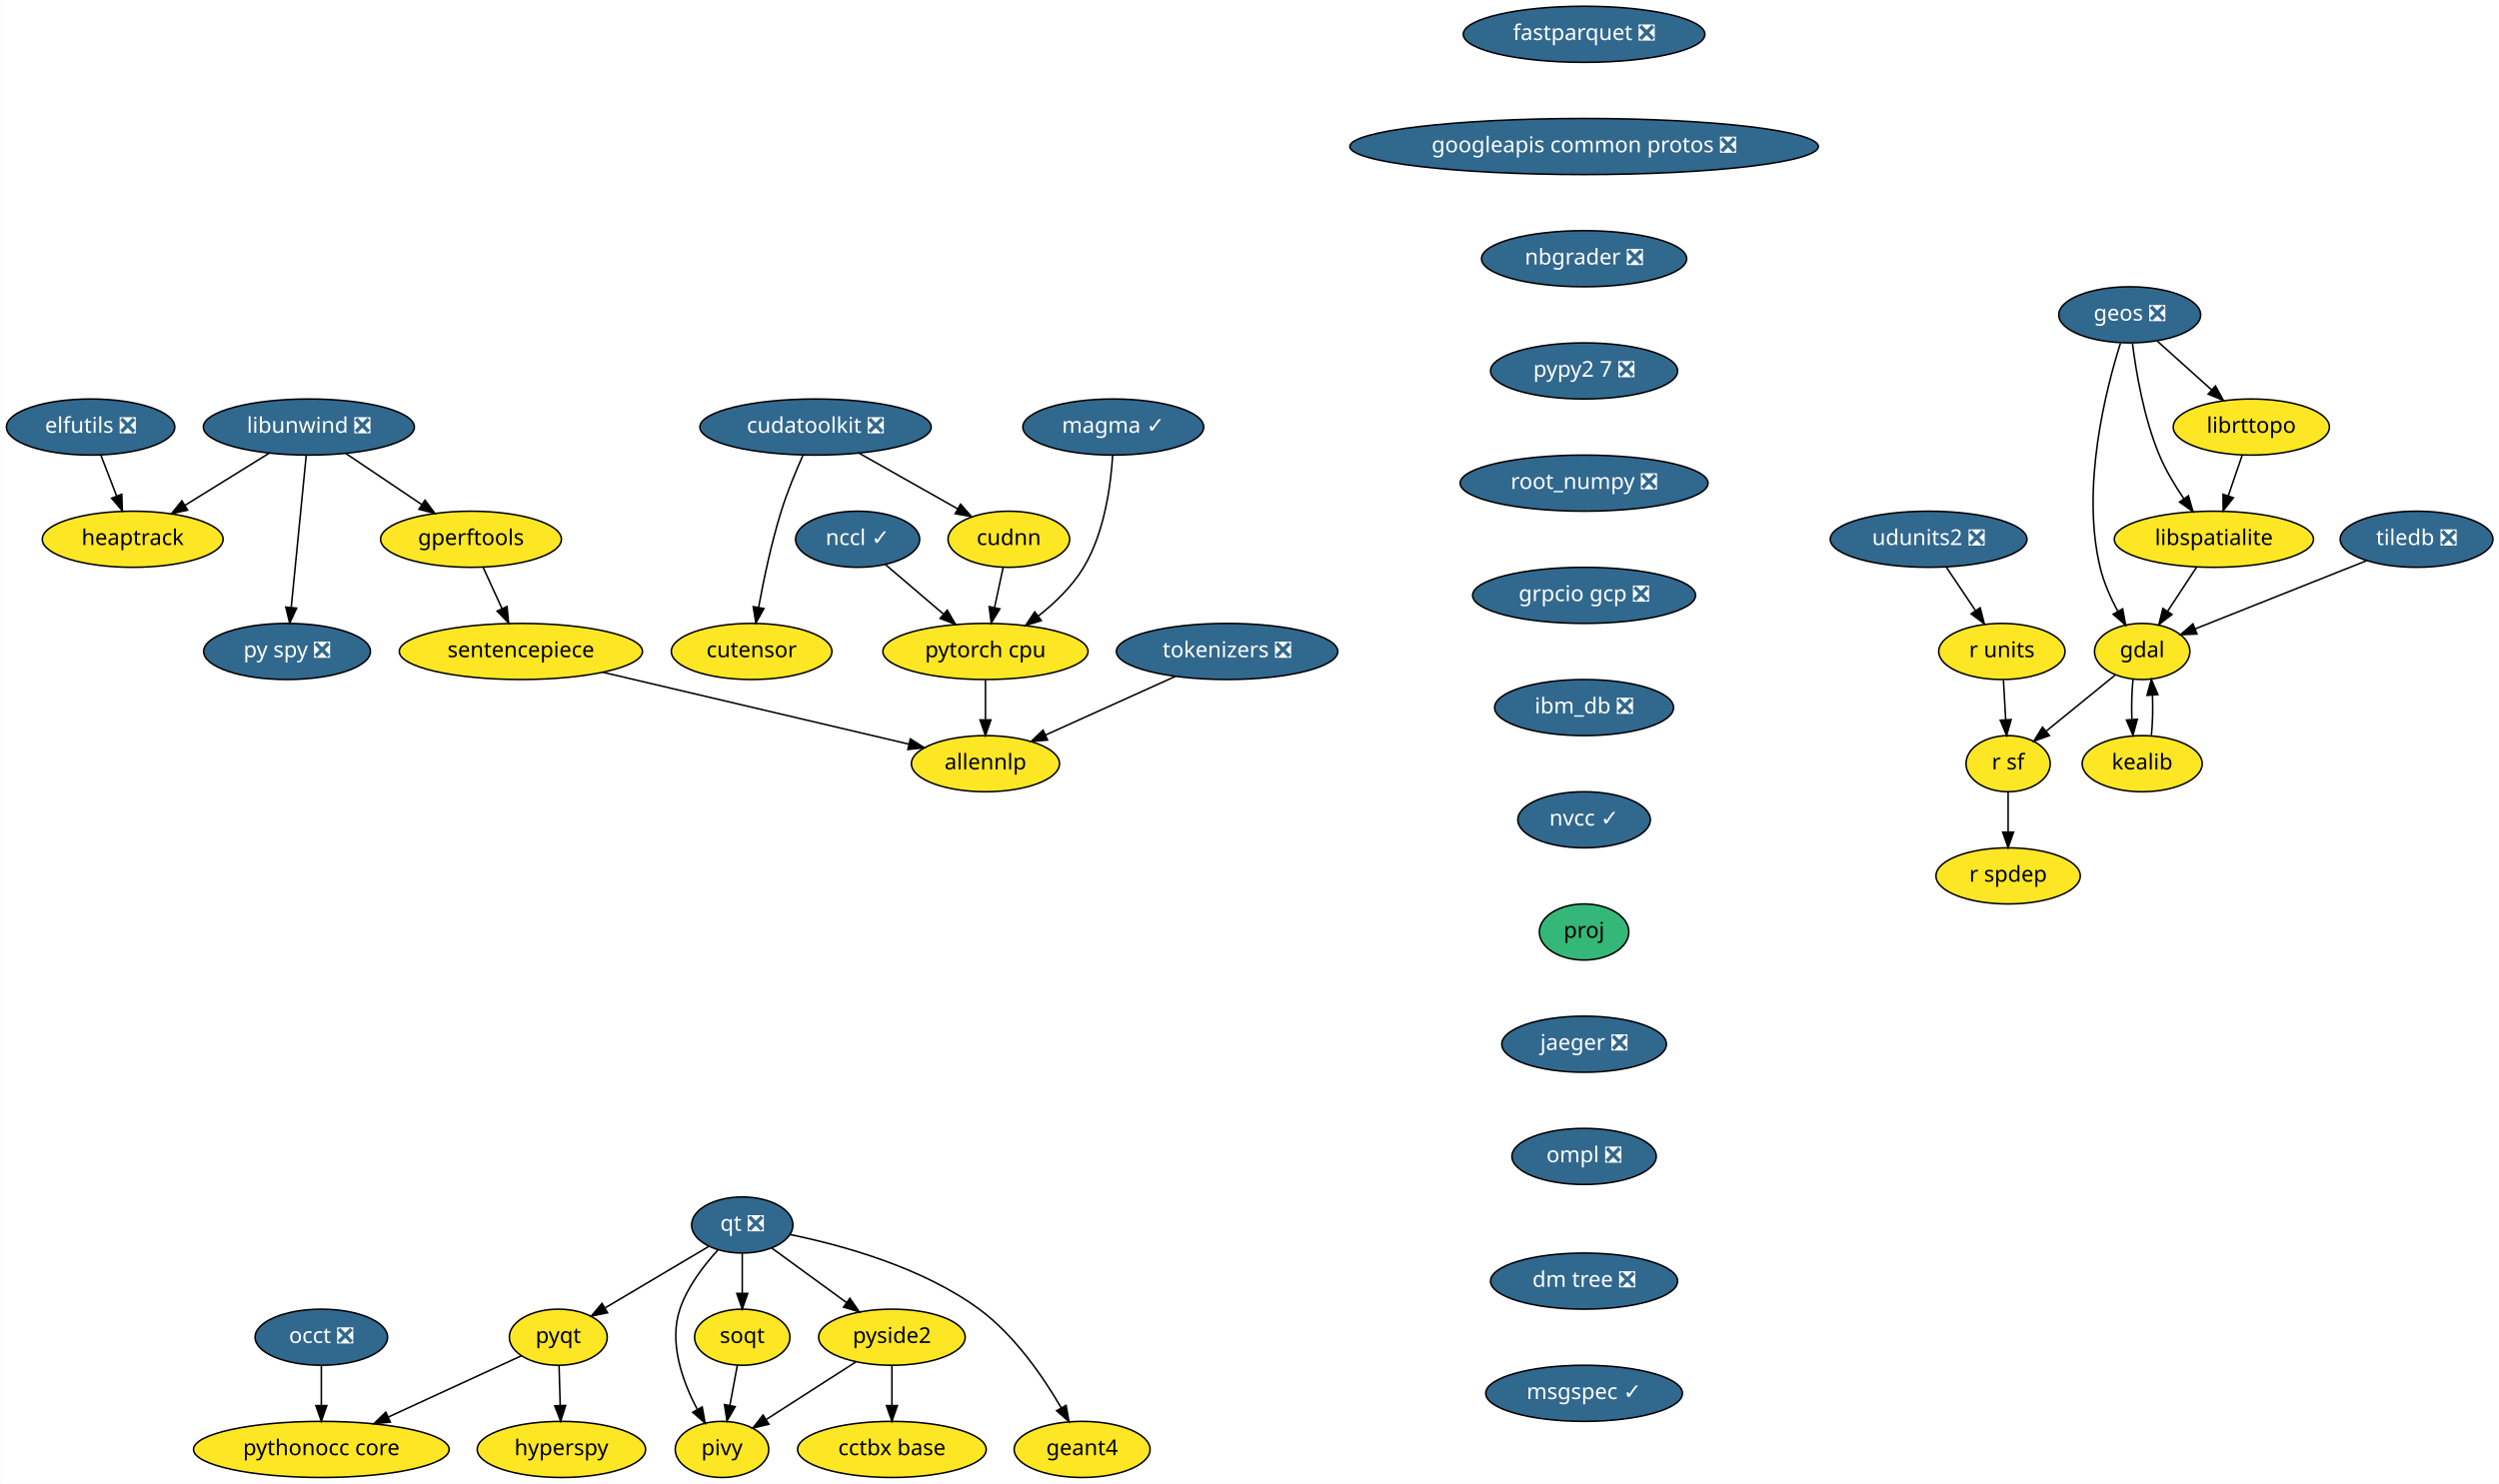
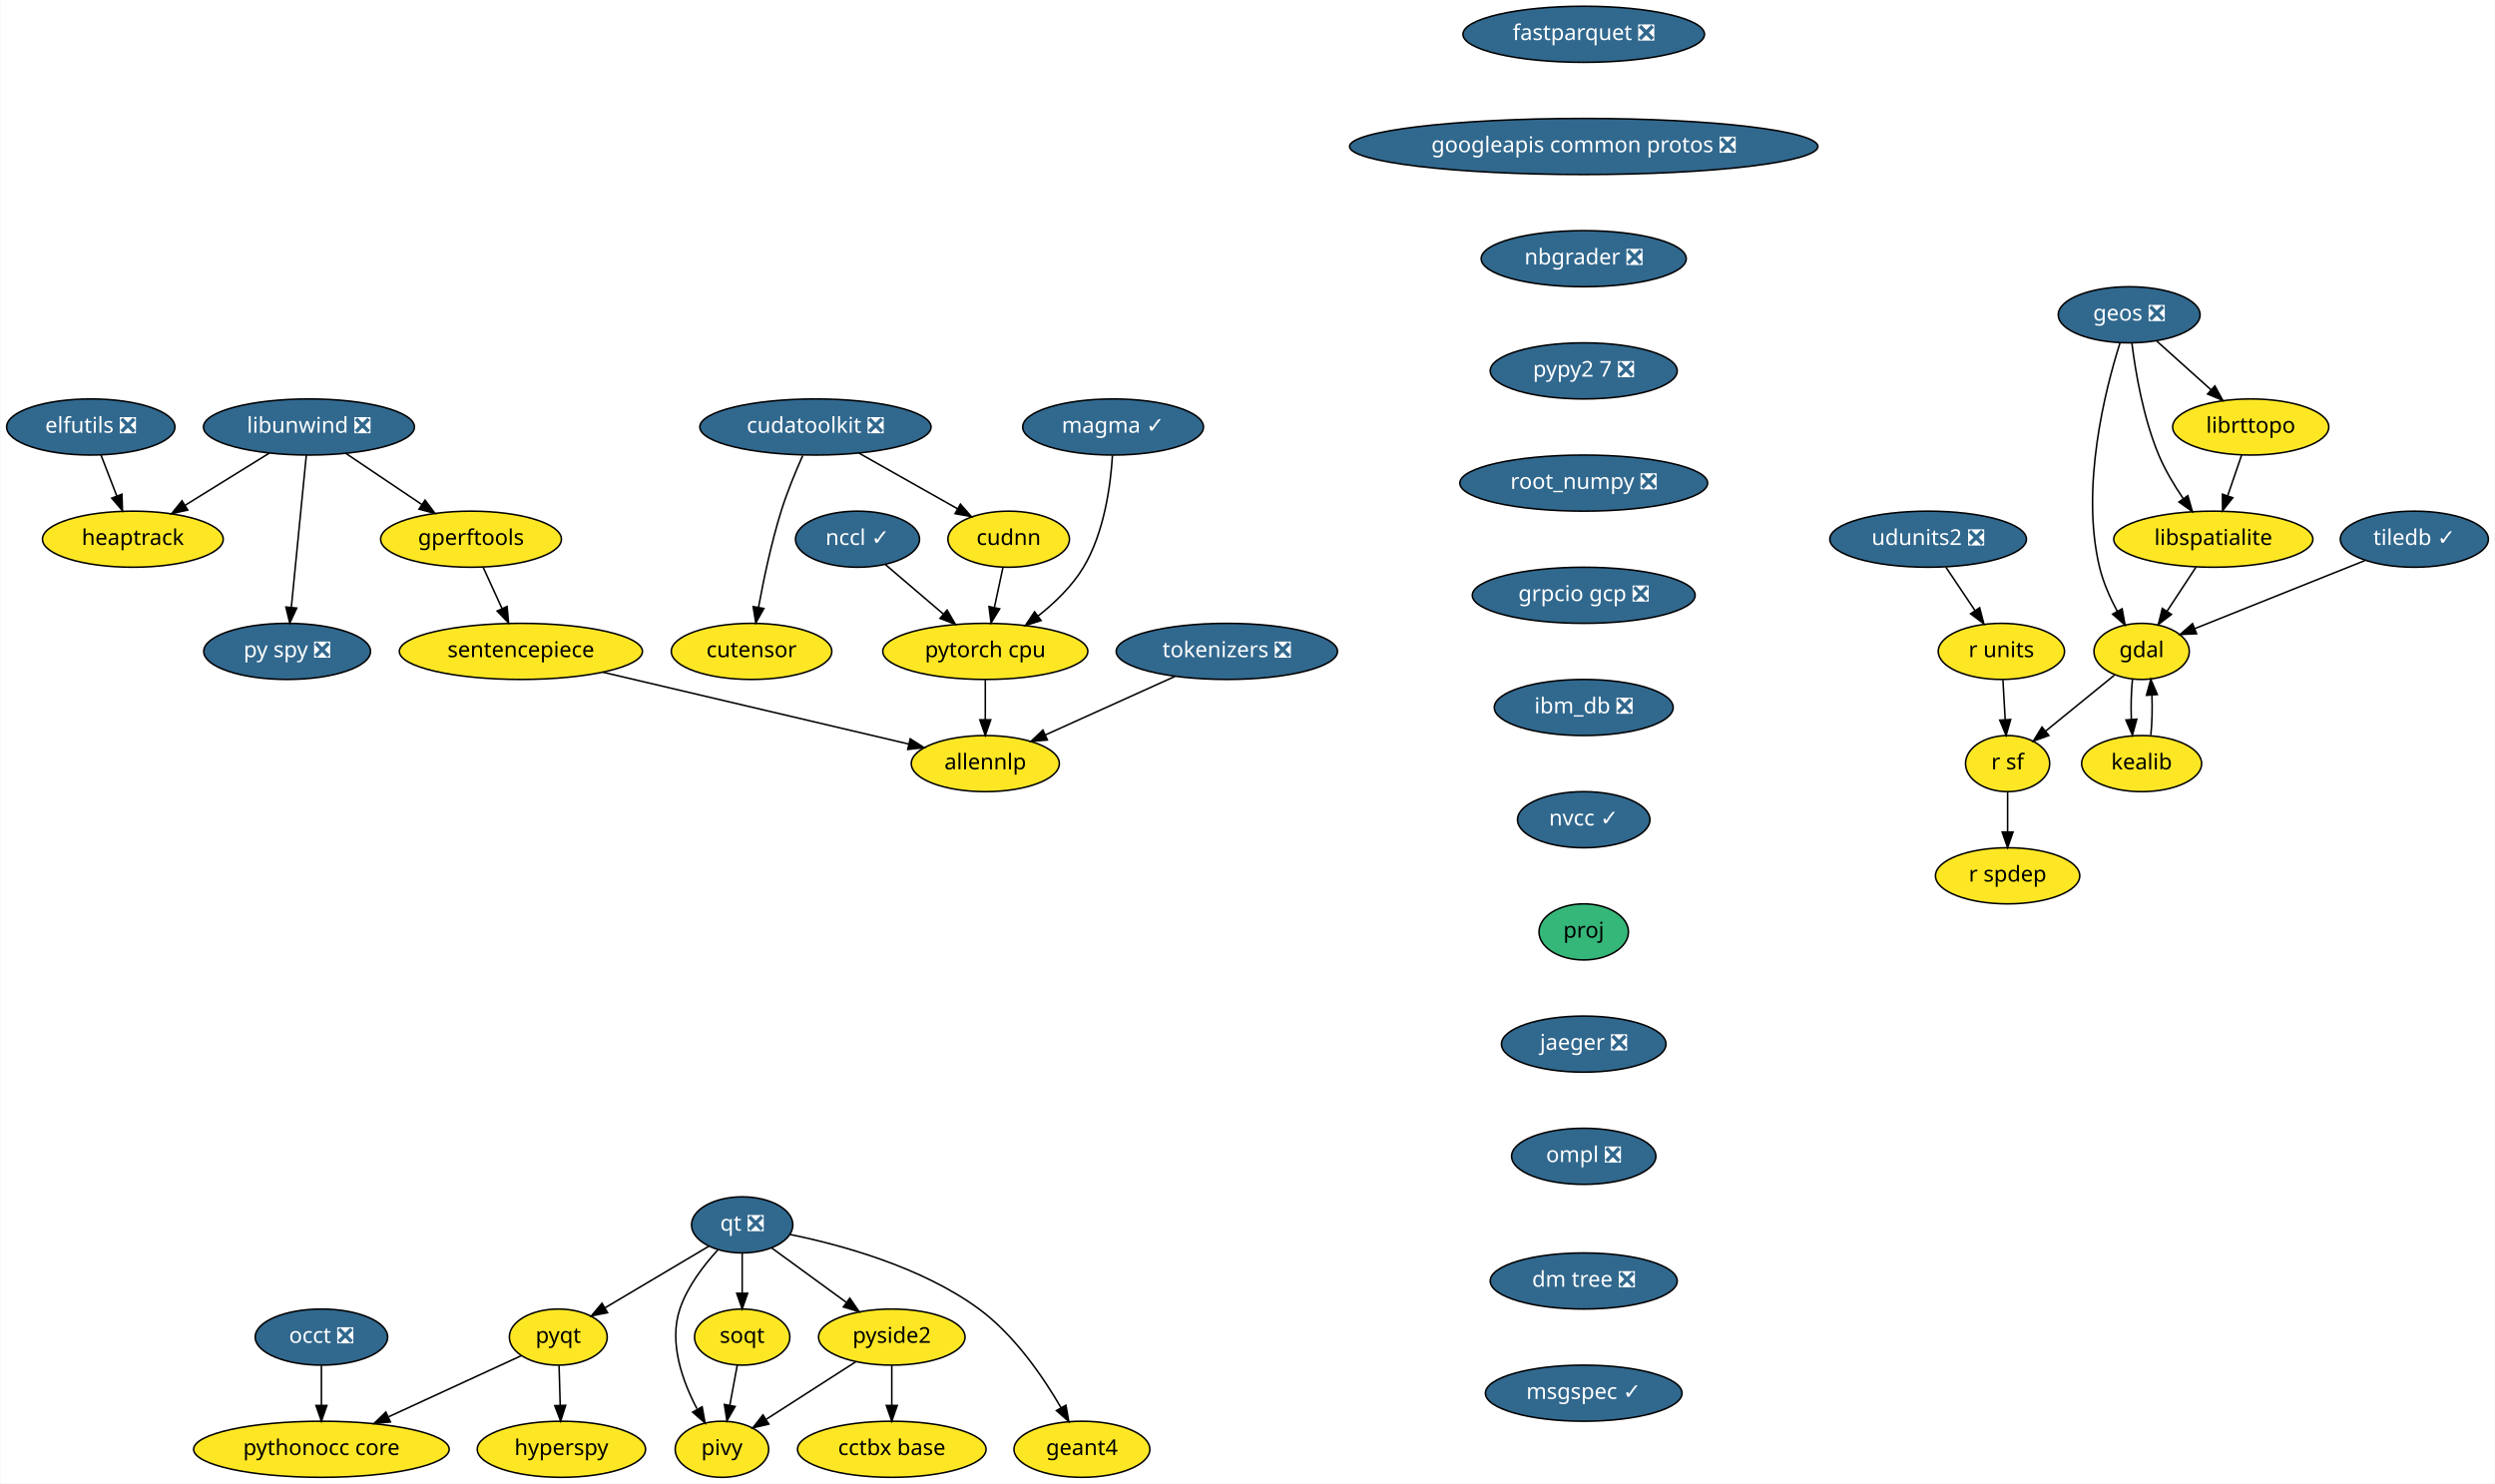
- <svg xmlns="http://www.w3.org/2000/svg" xmlns:xlink="http://www.w3.org/1999/xlink" width="1603pt" height="952pt" viewBox="0.00 0.00 1602.75 952.00">
+ <svg xmlns="http://www.w3.org/2000/svg" xmlns:xlink="http://www.w3.org/1999/xlink" width="1601pt" height="952pt" viewBox="0.00 0.00 1600.50 952.00">
  <g id="graph0" class="graph" transform="scale(1 1) rotate(0) translate(4 948)">
-     <polygon fill="white" stroke="transparent" points="-4,4 -4,-948 1598.75,-948 1598.75,4 -4,4" />
+     <polygon fill="white" stroke="transparent" points="-4,4 -4,-948 1596.5,-948 1596.5,4 -4,4" />
    <g id="node1" class="node">
      <g id="a_node1">
        <a xlink:href="https://github.com/conda-forge/elfutils-feedstock/pull/20" xlink:title="elfutils ❎">
          <ellipse fill="#31688e" stroke="black" cx="54" cy="-674" rx="54" ry="18" />
          <text text-anchor="middle" x="54" y="-670.3" font-family="Times-Roman" font-size="14.00" fill="white">elfutils ❎</text>
        </a>
      </g>
    </g>
    <g id="node2" class="node">
      <g id="a_node2">
        <a xlink:href="https://github.com/conda-forge/heaptrack-feedstock" xlink:title="heaptrack">
          <ellipse fill="#fde725" stroke="black" cx="81" cy="-602" rx="58" ry="18" />
          <text text-anchor="middle" x="81" y="-598.3" font-family="Times-Roman" font-size="14.00">heaptrack</text>
        </a>
      </g>
    </g>
    <g id="edge1" class="edge">
      <path fill="none" stroke="black" d="M60.54,-656.05C63.57,-648.18 67.26,-638.62 70.67,-629.79" />
      <polygon fill="black" stroke="black" points="74,-630.86 74.34,-620.28 67.47,-628.35 74,-630.86" />
    </g>
    <g id="node3" class="node">
      <g id="a_node3">
        <a xlink:href="https://github.com/conda-forge/fastparquet-feedstock/pull/38" xlink:title="fastparquet ❎">
          <ellipse fill="#31688e" stroke="black" cx="1012" cy="-926" rx="77.5" ry="18" />
          <text text-anchor="middle" x="1012" y="-922.3" font-family="Times-Roman" font-size="14.00" fill="white">fastparquet ❎</text>
        </a>
      </g>
    </g>
    <g id="node4" class="node">
      <g id="a_node4">
        <a xlink:href="https://github.com/conda-forge/googleapis-common-protos-feedstock/pull/26" xlink:title="googleapis common protos ❎">
          <ellipse fill="#31688e" stroke="black" cx="1012" cy="-854" rx="150.27" ry="18" />
          <text text-anchor="middle" x="1012" y="-850.3" font-family="Times-Roman" font-size="14.00" fill="white">googleapis common protos ❎</text>
        </a>
      </g>
    </g>
    <g id="node12" class="node">
      <g id="a_node12">
        <a xlink:href="https://github.com/conda-forge/nbgrader-feedstock/pull/41" xlink:title="nbgrader ❎">
          <ellipse fill="#31688e" stroke="black" cx="1012" cy="-782" rx="65.79" ry="18" />
          <text text-anchor="middle" x="1012" y="-778.3" font-family="Times-Roman" font-size="14.00" fill="white">nbgrader ❎</text>
        </a>
      </g>
    </g>
    <g id="node5" class="node">
      <g id="a_node5">
        <a xlink:href="https://github.com/conda-forge/gdal-feedstock" xlink:title="gdal">
          <ellipse fill="#fde725" stroke="black" cx="1370" cy="-530" rx="30.59" ry="18" />
          <text text-anchor="middle" x="1370" y="-526.3" font-family="Times-Roman" font-size="14.00">gdal</text>
        </a>
      </g>
    </g>
    <g id="node6" class="node">
      <g id="a_node6">
        <a xlink:href="https://github.com/conda-forge/kealib-feedstock" xlink:title="kealib">
          <ellipse fill="#fde725" stroke="black" cx="1370" cy="-458" rx="38.5" ry="18" />
          <text text-anchor="middle" x="1370" y="-454.3" font-family="Times-Roman" font-size="14.00">kealib</text>
        </a>
      </g>
    </g>
    <g id="edge3" class="edge">
      <path fill="none" stroke="black" d="M1364.12,-512.05C1363.3,-504.35 1363.06,-495.03 1363.39,-486.36" />
      <polygon fill="black" stroke="black" points="1366.89,-486.49 1364.09,-476.28 1359.91,-486.01 1366.89,-486.49" />
    </g>
    <g id="node7" class="node">
      <g id="a_node7">
        <a xlink:href="https://github.com/conda-forge/r-sf-feedstock" xlink:title="r sf">
          <ellipse fill="#fde725" stroke="black" cx="1284" cy="-458" rx="27" ry="18" />
          <text text-anchor="middle" x="1284" y="-454.3" font-family="Times-Roman" font-size="14.00">r sf</text>
        </a>
      </g>
    </g>
    <g id="edge4" class="edge">
      <path fill="none" stroke="black" d="M1352.6,-514.83C1339.88,-504.48 1322.46,-490.31 1308.36,-478.83" />
      <polygon fill="black" stroke="black" points="1310.47,-476.03 1300.5,-472.43 1306.05,-481.46 1310.47,-476.03" />
    </g>
    <g id="edge5" class="edge">
      <path fill="none" stroke="black" d="M1375.91,-476.28C1376.71,-484.03 1376.94,-493.36 1376.59,-502.01" />
      <polygon fill="black" stroke="black" points="1373.09,-501.83 1375.88,-512.05 1380.08,-502.33 1373.09,-501.83" />
    </g>
    <g id="node8" class="node">
      <g id="a_node8">
        <a xlink:href="https://github.com/conda-forge/r-spdep-feedstock" xlink:title="r spdep">
          <ellipse fill="#fde725" stroke="black" cx="1284" cy="-386" rx="46.29" ry="18" />
          <text text-anchor="middle" x="1284" y="-382.3" font-family="Times-Roman" font-size="14.00">r spdep</text>
        </a>
      </g>
    </g>
    <g id="edge6" class="edge">
      <path fill="none" stroke="black" d="M1284,-439.7C1284,-431.98 1284,-422.71 1284,-414.11" />
      <polygon fill="black" stroke="black" points="1287.5,-414.1 1284,-404.1 1280.5,-414.1 1287.5,-414.1" />
    </g>
    <g id="node9" class="node">
      <g id="a_node9">
        <a xlink:href="https://github.com/conda-forge/geos-feedstock/pull/59" xlink:title="geos ❎">
          <ellipse fill="#31688e" stroke="black" cx="1362" cy="-746" rx="45.5" ry="18" />
          <text text-anchor="middle" x="1362" y="-742.3" font-family="Times-Roman" font-size="14.00" fill="white">geos ❎</text>
        </a>
      </g>
    </g>
    <g id="edge7" class="edge">
      <path fill="none" stroke="black" d="M1356.08,-727.85C1346.69,-698.16 1330.65,-635.45 1343,-584 1345.34,-574.27 1349.77,-564.3 1354.39,-555.68" />
      <polygon fill="black" stroke="black" points="1357.47,-557.35 1359.37,-546.93 1351.38,-553.89 1357.47,-557.35" />
    </g>
    <g id="node10" class="node">
      <g id="a_node10">
        <a xlink:href="https://github.com/conda-forge/libspatialite-feedstock" xlink:title="libspatialite">
          <ellipse fill="#fde725" stroke="black" cx="1416" cy="-602" rx="63.89" ry="18" />
          <text text-anchor="middle" x="1416" y="-598.3" font-family="Times-Roman" font-size="14.00">libspatialite</text>
        </a>
      </g>
    </g>
    <g id="edge8" class="edge">
      <path fill="none" stroke="black" d="M1363.76,-727.7C1366.06,-709.34 1371.04,-679.75 1381,-656 1385.05,-646.34 1390.91,-636.55 1396.69,-628.06" />
      <polygon fill="black" stroke="black" points="1399.66,-629.92 1402.59,-619.74 1393.95,-625.87 1399.66,-629.92" />
    </g>
    <g id="node11" class="node">
      <g id="a_node11">
        <a xlink:href="https://github.com/conda-forge/librttopo-feedstock" xlink:title="librttopo">
          <ellipse fill="#fde725" stroke="black" cx="1440" cy="-674" rx="50.09" ry="18" />
          <text text-anchor="middle" x="1440" y="-670.3" font-family="Times-Roman" font-size="14.00">librttopo</text>
        </a>
      </g>
    </g>
    <g id="edge9" class="edge">
      <path fill="none" stroke="black" d="M1379.7,-729.12C1390,-719.87 1403.16,-708.07 1414.55,-697.84" />
      <polygon fill="black" stroke="black" points="1417,-700.35 1422.1,-691.06 1412.32,-695.14 1417,-700.35" />
    </g>
    <g id="edge10" class="edge">
      <path fill="none" stroke="black" d="M1404.86,-584.05C1399.3,-575.59 1392.47,-565.19 1386.33,-555.84" />
      <polygon fill="black" stroke="black" points="1389.13,-553.74 1380.72,-547.31 1383.28,-557.59 1389.13,-553.74" />
    </g>
    <g id="edge11" class="edge">
      <path fill="none" stroke="black" d="M1434.19,-656.05C1431.49,-648.18 1428.21,-638.62 1425.19,-629.79" />
      <polygon fill="black" stroke="black" points="1428.48,-628.6 1421.92,-620.28 1421.86,-630.87 1428.48,-628.6" />
    </g>
    <g id="node18" class="node">
      <g id="a_node18">
        <a xlink:href="https://github.com/conda-forge/pypy2.7-feedstock/pull/3" xlink:title="pypy2 7 ❎">
          <ellipse fill="#31688e" stroke="black" cx="1012" cy="-710" rx="60" ry="18" />
          <text text-anchor="middle" x="1012" y="-706.3" font-family="Times-Roman" font-size="14.00" fill="white">pypy2 7 ❎</text>
        </a>
      </g>
    </g>
    <g id="node13" class="node">
      <g id="a_node13">
        <a xlink:href="https://github.com/conda-forge/hyperspy-feedstock" xlink:title="hyperspy">
          <ellipse fill="#fde725" stroke="black" cx="356" cy="-18" rx="54" ry="18" />
          <text text-anchor="middle" x="356" y="-14.3" font-family="Times-Roman" font-size="14.00">hyperspy</text>
        </a>
      </g>
    </g>
    <g id="node14" class="node">
      <g id="a_node14">
        <a xlink:href="https://github.com/conda-forge/libunwind-feedstock/pull/14" xlink:title="libunwind ❎">
          <ellipse fill="#31688e" stroke="black" cx="194" cy="-674" rx="67.69" ry="18" />
          <text text-anchor="middle" x="194" y="-670.3" font-family="Times-Roman" font-size="14.00" fill="white">libunwind ❎</text>
        </a>
      </g>
    </g>
    <g id="edge13" class="edge">
      <path fill="none" stroke="black" d="M168.64,-657.29C152.68,-647.4 131.9,-634.53 114.58,-623.8" />
      <polygon fill="black" stroke="black" points="116.23,-620.71 105.89,-618.42 112.54,-626.66 116.23,-620.71" />
    </g>
    <g id="node15" class="node">
      <g id="a_node15">
        <a xlink:href="https://github.com/conda-forge/gperftools-feedstock" xlink:title="gperftools">
          <ellipse fill="#fde725" stroke="black" cx="298" cy="-602" rx="58" ry="18" />
          <text text-anchor="middle" x="298" y="-598.3" font-family="Times-Roman" font-size="14.00">gperftools</text>
        </a>
      </g>
    </g>
    <g id="edge14" class="edge">
      <path fill="none" stroke="black" d="M217.6,-657.12C232.06,-647.38 250.75,-634.8 266.47,-624.22" />
      <polygon fill="black" stroke="black" points="268.51,-627.07 274.85,-618.58 264.6,-621.26 268.51,-627.07" />
    </g>
    <g id="node16" class="node">
      <g id="a_node16">
        <a xlink:href="https://github.com/conda-forge/py-spy-feedstock/pull/11" xlink:title="py spy ❎">
          <ellipse fill="#31688e" stroke="black" cx="180" cy="-530" rx="53.5" ry="18" />
          <text text-anchor="middle" x="180" y="-526.3" font-family="Times-Roman" font-size="14.00" fill="white">py spy ❎</text>
        </a>
      </g>
    </g>
    <g id="edge15" class="edge">
      <path fill="none" stroke="black" d="M192.31,-655.87C189.93,-631.67 185.54,-587.21 182.7,-558.39" />
      <polygon fill="black" stroke="black" points="186.16,-557.8 181.69,-548.19 179.19,-558.48 186.16,-557.8" />
    </g>
    <g id="node17" class="node">
      <g id="a_node17">
        <a xlink:href="https://github.com/conda-forge/sentencepiece-feedstock" xlink:title="sentencepiece">
          <ellipse fill="#fde725" stroke="black" cx="330" cy="-530" rx="78" ry="18" />
          <text text-anchor="middle" x="330" y="-526.3" font-family="Times-Roman" font-size="14.00">sentencepiece</text>
        </a>
      </g>
    </g>
    <g id="edge16" class="edge">
      <path fill="none" stroke="black" d="M305.75,-584.05C309.39,-576.09 313.81,-566.41 317.88,-557.51" />
      <polygon fill="black" stroke="black" points="321.13,-558.83 322.1,-548.28 314.76,-555.91 321.13,-558.83" />
    </g>
    <g id="node32" class="node">
      <g id="a_node32">
        <a xlink:href="https://github.com/conda-forge/allennlp-feedstock" xlink:title="allennlp">
          <ellipse fill="#fde725" stroke="black" cx="628" cy="-458" rx="47.5" ry="18" />
          <text text-anchor="middle" x="628" y="-454.3" font-family="Times-Roman" font-size="14.00">allennlp</text>
        </a>
      </g>
    </g>
    <g id="edge33" class="edge">
      <path fill="none" stroke="black" d="M382.59,-516.65C438,-503.63 524.59,-483.29 578.72,-470.58" />
      <polygon fill="black" stroke="black" points="579.83,-473.91 588.76,-468.22 578.23,-467.1 579.83,-473.91" />
    </g>
    <g id="node29" class="node">
      <g id="a_node29">
        <a xlink:href="https://github.com/conda-forge/root_numpy-feedstock/pull/19" xlink:title="root_numpy ❎">
          <ellipse fill="#31688e" stroke="black" cx="1012" cy="-638" rx="79.5" ry="18" />
          <text text-anchor="middle" x="1012" y="-634.3" font-family="Times-Roman" font-size="14.00" fill="white">root_numpy ❎</text>
        </a>
      </g>
    </g>
    <g id="node19" class="node">
      <g id="a_node19">
        <a xlink:href="https://github.com/conda-forge/pyqt-feedstock" xlink:title="pyqt">
          <ellipse fill="#fde725" stroke="black" cx="354" cy="-90" rx="31.4" ry="18" />
          <text text-anchor="middle" x="354" y="-86.3" font-family="Times-Roman" font-size="14.00">pyqt</text>
        </a>
      </g>
    </g>
    <g id="edge18" class="edge">
      <path fill="none" stroke="black" d="M354.49,-71.7C354.71,-63.98 354.98,-54.71 355.23,-46.11" />
      <polygon fill="black" stroke="black" points="358.72,-46.2 355.51,-36.1 351.73,-46 358.72,-46.2" />
    </g>
    <g id="node20" class="node">
      <g id="a_node20">
        <a xlink:href="https://github.com/conda-forge/pythonocc-core-feedstock" xlink:title="pythonocc core">
          <ellipse fill="#fde725" stroke="black" cx="202" cy="-18" rx="82" ry="18" />
          <text text-anchor="middle" x="202" y="-14.3" font-family="Times-Roman" font-size="14.00">pythonocc core</text>
        </a>
      </g>
    </g>
    <g id="edge19" class="edge">
      <path fill="none" stroke="black" d="M330.25,-78.06C307.54,-67.61 272.78,-51.6 245.17,-38.88" />
      <polygon fill="black" stroke="black" points="246.28,-35.54 235.73,-34.54 243.35,-41.9 246.28,-35.54" />
    </g>
    <g id="node21" class="node">
      <g id="a_node21">
        <a xlink:href="https://github.com/conda-forge/qt-feedstock/pull/184" xlink:title="qt ❎">
          <ellipse fill="#31688e" stroke="black" cx="472" cy="-162" rx="32.5" ry="18" />
          <text text-anchor="middle" x="472" y="-158.3" font-family="Times-Roman" font-size="14.00" fill="white">qt ❎</text>
        </a>
      </g>
    </g>
    <g id="edge20" class="edge">
      <path fill="none" stroke="black" d="M450.63,-148.32C432,-137.27 404.78,-121.13 383.98,-108.78" />
      <polygon fill="black" stroke="black" points="385.6,-105.67 375.21,-103.58 382.02,-111.69 385.6,-105.67" />
    </g>
    <g id="node22" class="node">
      <g id="a_node22">
        <a xlink:href="https://github.com/conda-forge/pivy-feedstock" xlink:title="pivy">
          <ellipse fill="#fde725" stroke="black" cx="459" cy="-18" rx="30" ry="18" />
          <text text-anchor="middle" x="459" y="-14.3" font-family="Times-Roman" font-size="14.00">pivy</text>
        </a>
      </g>
    </g>
    <g id="edge21" class="edge">
      <path fill="none" stroke="black" d="M456.34,-145.9C447.32,-136.07 436.83,-122.43 432,-108 424.82,-86.56 433.58,-61.94 442.98,-44.03" />
      <polygon fill="black" stroke="black" points="446.3,-45.27 448.18,-34.84 440.21,-41.83 446.3,-45.27" />
    </g>
    <g id="node23" class="node">
      <g id="a_node23">
        <a xlink:href="https://github.com/conda-forge/pyside2-feedstock" xlink:title="pyside2">
          <ellipse fill="#fde725" stroke="black" cx="568" cy="-90" rx="47" ry="18" />
          <text text-anchor="middle" x="568" y="-86.3" font-family="Times-Roman" font-size="14.00">pyside2</text>
        </a>
      </g>
    </g>
    <g id="edge22" class="edge">
      <path fill="none" stroke="black" d="M490.97,-147.17C504.61,-137.22 523.28,-123.61 538.81,-112.28" />
      <polygon fill="black" stroke="black" points="541.06,-114.98 547.07,-106.26 536.93,-109.32 541.06,-114.98" />
    </g>
    <g id="node24" class="node">
      <g id="a_node24">
        <a xlink:href="https://github.com/conda-forge/soqt-feedstock" xlink:title="soqt">
          <ellipse fill="#fde725" stroke="black" cx="472" cy="-90" rx="30.59" ry="18" />
          <text text-anchor="middle" x="472" y="-86.3" font-family="Times-Roman" font-size="14.00">soqt</text>
        </a>
      </g>
    </g>
    <g id="edge23" class="edge">
      <path fill="none" stroke="black" d="M472,-143.7C472,-135.98 472,-126.71 472,-118.11" />
      <polygon fill="black" stroke="black" points="475.5,-118.1 472,-108.1 468.5,-118.1 475.5,-118.1" />
    </g>
    <g id="node25" class="node">
      <g id="a_node25">
        <a xlink:href="https://github.com/conda-forge/geant4-feedstock" xlink:title="geant4">
          <ellipse fill="#fde725" stroke="black" cx="690" cy="-18" rx="43.59" ry="18" />
          <text text-anchor="middle" x="690" y="-14.3" font-family="Times-Roman" font-size="14.00">geant4</text>
        </a>
      </g>
    </g>
    <g id="edge24" class="edge">
      <path fill="none" stroke="black" d="M502.78,-155.84C535.4,-149.18 587.19,-135.07 624,-108 646.74,-91.27 665.1,-64.48 676.63,-44.65" />
      <polygon fill="black" stroke="black" points="679.74,-46.26 681.58,-35.82 673.63,-42.83 679.74,-46.26" />
    </g>
    <g id="edge25" class="edge">
      <path fill="none" stroke="black" d="M544.88,-74.15C528.17,-63.42 505.49,-48.86 487.64,-37.39" />
      <polygon fill="black" stroke="black" points="489.1,-34.17 478.79,-31.71 485.32,-40.06 489.1,-34.17" />
    </g>
    <g id="node26" class="node">
      <g id="a_node26">
        <a xlink:href="https://github.com/conda-forge/cctbx-base-feedstock" xlink:title="cctbx base">
          <ellipse fill="#fde725" stroke="black" cx="568" cy="-18" rx="60.5" ry="18" />
          <text text-anchor="middle" x="568" y="-14.3" font-family="Times-Roman" font-size="14.00">cctbx base</text>
        </a>
      </g>
    </g>
    <g id="edge26" class="edge">
      <path fill="none" stroke="black" d="M568,-71.7C568,-63.98 568,-54.71 568,-46.11" />
      <polygon fill="black" stroke="black" points="571.5,-46.1 568,-36.1 564.5,-46.1 571.5,-46.1" />
    </g>
    <g id="edge27" class="edge">
      <path fill="none" stroke="black" d="M468.85,-72.05C467.42,-64.35 465.69,-55.03 464.08,-46.36" />
      <polygon fill="black" stroke="black" points="467.48,-45.47 462.21,-36.28 460.59,-46.75 467.48,-45.47" />
    </g>
    <g id="node27" class="node">
      <g id="a_node27">
        <a xlink:href="https://github.com/conda-forge/r-units-feedstock" xlink:title="r units">
          <ellipse fill="#fde725" stroke="black" cx="1280" cy="-530" rx="40.5" ry="18" />
          <text text-anchor="middle" x="1280" y="-526.3" font-family="Times-Roman" font-size="14.00">r units</text>
        </a>
      </g>
    </g>
    <g id="edge28" class="edge">
      <path fill="none" stroke="black" d="M1280.99,-511.7C1281.43,-503.98 1281.96,-494.71 1282.45,-486.11" />
      <polygon fill="black" stroke="black" points="1285.95,-486.29 1283.02,-476.1 1278.96,-485.89 1285.95,-486.29" />
    </g>
    <g id="node28" class="node">
      <g id="a_node28">
        <a xlink:href="https://github.com/conda-forge/udunits2-feedstock/pull/39" xlink:title="udunits2 ❎">
          <ellipse fill="#31688e" stroke="black" cx="1233" cy="-602" rx="63.09" ry="18" />
          <text text-anchor="middle" x="1233" y="-598.3" font-family="Times-Roman" font-size="14.00" fill="white">udunits2 ❎</text>
        </a>
      </g>
    </g>
    <g id="edge29" class="edge">
      <path fill="none" stroke="black" d="M1244.38,-584.05C1249.98,-575.71 1256.84,-565.49 1263.05,-556.25" />
      <polygon fill="black" stroke="black" points="1266.06,-558.04 1268.73,-547.79 1260.25,-554.14 1266.06,-558.04" />
    </g>
    <g id="node33" class="node">
      <g id="a_node33">
        <a xlink:href="https://github.com/conda-forge/grpcio-gcp-feedstock/pull/9" xlink:title="grpcio gcp ❎">
          <ellipse fill="#31688e" stroke="black" cx="1012" cy="-566" rx="71.5" ry="18" />
          <text text-anchor="middle" x="1012" y="-562.3" font-family="Times-Roman" font-size="14.00" fill="white">grpcio gcp ❎</text>
        </a>
      </g>
    </g>
    <g id="node30" class="node">
      <g id="a_node30">
-         <a xlink:href="https://github.com/conda-forge/tiledb-feedstock/pull/102" xlink:title="tiledb ❎">
-           <ellipse fill="#31688e" stroke="black" cx="1546" cy="-602" rx="48.99" ry="18" />
-           <text text-anchor="middle" x="1546" y="-598.3" font-family="Times-Roman" font-size="14.00" fill="white">tiledb ❎</text>
+         <a xlink:href="https://github.com/conda-forge/tiledb-feedstock/pull/102" xlink:title="tiledb ✓">
+           <ellipse fill="#31688e" stroke="black" cx="1545" cy="-602" rx="47.5" ry="18" />
+           <text text-anchor="middle" x="1545" y="-598.3" font-family="Times-Roman" font-size="14.00" fill="white">tiledb ✓</text>
        </a>
      </g>
    </g>
    <g id="edge31" class="edge">
-       <path fill="none" stroke="black" d="M1514.13,-588.32C1482.98,-575.93 1435.72,-557.14 1403.89,-544.48" />
-       <polygon fill="black" stroke="black" points="1405.13,-541.21 1394.55,-540.76 1402.55,-547.71 1405.13,-541.21" />
+       <path fill="none" stroke="black" d="M1513.31,-588.32C1482.42,-575.97 1435.62,-557.25 1403.98,-544.59" />
+       <polygon fill="black" stroke="black" points="1405.26,-541.34 1394.68,-540.87 1402.66,-547.83 1405.26,-541.34" />
    </g>
    <g id="node31" class="node">
      <g id="a_node31">
        <a xlink:href="https://github.com/conda-forge/occt-feedstock/pull/59" xlink:title="occt ❎">
          <ellipse fill="#31688e" stroke="black" cx="202" cy="-90" rx="42.49" ry="18" />
          <text text-anchor="middle" x="202" y="-86.3" font-family="Times-Roman" font-size="14.00" fill="white">occt ❎</text>
        </a>
      </g>
    </g>
    <g id="edge32" class="edge">
      <path fill="none" stroke="black" d="M202,-71.7C202,-63.98 202,-54.71 202,-46.11" />
      <polygon fill="black" stroke="black" points="205.5,-46.1 202,-36.1 198.5,-46.1 205.5,-46.1" />
    </g>
    <g id="node35" class="node">
      <g id="a_node35">
        <a xlink:href="https://github.com/conda-forge/ibm_db-feedstock/pull/27" xlink:title="ibm_db ❎">
          <ellipse fill="#31688e" stroke="black" cx="1012" cy="-494" rx="57.39" ry="18" />
          <text text-anchor="middle" x="1012" y="-490.3" font-family="Times-Roman" font-size="14.00" fill="white">ibm_db ❎</text>
        </a>
      </g>
    </g>
    <g id="node34" class="node">
      <g id="a_node34">
        <a xlink:href="https://github.com/conda-forge/pytorch-cpu-feedstock" xlink:title="pytorch cpu">
          <ellipse fill="#fde725" stroke="black" cx="628" cy="-530" rx="65.79" ry="18" />
          <text text-anchor="middle" x="628" y="-526.3" font-family="Times-Roman" font-size="14.00">pytorch cpu</text>
        </a>
      </g>
    </g>
    <g id="edge35" class="edge">
      <path fill="none" stroke="black" d="M628,-511.7C628,-503.98 628,-494.71 628,-486.11" />
      <polygon fill="black" stroke="black" points="631.5,-486.1 628,-476.1 624.5,-486.1 631.5,-486.1" />
    </g>
    <g id="node36" class="node">
      <g id="a_node36">
        <a xlink:href="https://github.com/conda-forge/nvcc-feedstock/pull/62" xlink:title="nvcc ✓">
          <ellipse fill="#31688e" stroke="black" cx="1012" cy="-422" rx="42.49" ry="18" />
          <text text-anchor="middle" x="1012" y="-418.3" font-family="Times-Roman" font-size="14.00" fill="white">nvcc ✓</text>
        </a>
      </g>
    </g>
    <g id="node40" class="node">
      <g id="a_node40">
        <a xlink:href="https://github.com/conda-forge/proj-feedstock" xlink:title="proj">
          <ellipse fill="#35b779" stroke="black" cx="1012" cy="-350" rx="28.7" ry="18" />
          <text text-anchor="middle" x="1012" y="-346.3" font-family="Times-Roman" font-size="14.00">proj</text>
        </a>
      </g>
    </g>
    <g id="node37" class="node">
      <g id="a_node37">
        <a xlink:href="https://github.com/conda-forge/cudatoolkit-feedstock/pull/4" xlink:title="cudatoolkit ❎">
          <ellipse fill="#31688e" stroke="black" cx="519" cy="-674" rx="74.19" ry="18" />
          <text text-anchor="middle" x="519" y="-670.3" font-family="Times-Roman" font-size="14.00" fill="white">cudatoolkit ❎</text>
        </a>
      </g>
    </g>
    <g id="node38" class="node">
      <g id="a_node38">
        <a xlink:href="https://github.com/conda-forge/cudnn-feedstock" xlink:title="cudnn">
          <ellipse fill="#fde725" stroke="black" cx="643" cy="-602" rx="39" ry="18" />
          <text text-anchor="middle" x="643" y="-598.3" font-family="Times-Roman" font-size="14.00">cudnn</text>
        </a>
      </g>
    </g>
    <g id="edge38" class="edge">
      <path fill="none" stroke="black" d="M546.83,-657.29C565.57,-646.71 590.36,-632.71 610.08,-621.58" />
      <polygon fill="black" stroke="black" points="612.04,-624.5 619.03,-616.53 608.6,-618.4 612.04,-624.5" />
    </g>
    <g id="node39" class="node">
      <g id="a_node39">
        <a xlink:href="https://github.com/conda-forge/cutensor-feedstock" xlink:title="cutensor">
          <ellipse fill="#fde725" stroke="black" cx="478" cy="-530" rx="51.5" ry="18" />
          <text text-anchor="middle" x="478" y="-526.3" font-family="Times-Roman" font-size="14.00">cutensor</text>
        </a>
      </g>
    </g>
    <g id="edge39" class="edge">
      <path fill="none" stroke="black" d="M510.84,-655.63C506.29,-645.43 500.79,-632.18 497,-620 490.67,-599.67 485.74,-576.07 482.49,-558.29" />
      <polygon fill="black" stroke="black" points="485.91,-557.54 480.73,-548.3 479.02,-558.76 485.91,-557.54" />
    </g>
    <g id="edge40" class="edge">
      <path fill="none" stroke="black" d="M639.37,-584.05C637.7,-576.26 635.68,-566.82 633.8,-558.08" />
      <polygon fill="black" stroke="black" points="637.22,-557.32 631.7,-548.28 630.37,-558.79 637.22,-557.32" />
    </g>
    <g id="node41" class="node">
      <g id="a_node41">
        <a xlink:href="https://github.com/conda-forge/jaeger-feedstock/pull/12" xlink:title="jaeger ❎">
          <ellipse fill="#31688e" stroke="black" cx="1012" cy="-278" rx="52.79" ry="18" />
          <text text-anchor="middle" x="1012" y="-274.3" font-family="Times-Roman" font-size="14.00" fill="white">jaeger ❎</text>
        </a>
      </g>
    </g>
    <g id="node43" class="node">
      <g id="a_node43">
        <a xlink:href="https://github.com/conda-forge/ompl-feedstock/pull/8" xlink:title="ompl ❎">
          <ellipse fill="#31688e" stroke="black" cx="1012" cy="-206" rx="46.29" ry="18" />
          <text text-anchor="middle" x="1012" y="-202.3" font-family="Times-Roman" font-size="14.00" fill="white">ompl ❎</text>
        </a>
      </g>
    </g>
    <g id="node42" class="node">
      <g id="a_node42">
        <a xlink:href="https://github.com/conda-forge/nccl-feedstock/pull/35" xlink:title="nccl ✓">
          <ellipse fill="#31688e" stroke="black" cx="546" cy="-602" rx="39.79" ry="18" />
          <text text-anchor="middle" x="546" y="-598.3" font-family="Times-Roman" font-size="14.00" fill="white">nccl ✓</text>
        </a>
      </g>
    </g>
    <g id="edge43" class="edge">
      <path fill="none" stroke="black" d="M563.79,-585.81C574.69,-576.51 588.85,-564.42 601.09,-553.97" />
      <polygon fill="black" stroke="black" points="603.48,-556.53 608.81,-547.38 598.93,-551.21 603.48,-556.53" />
    </g>
    <g id="node44" class="node">
      <g id="a_node44">
        <a xlink:href="https://github.com/conda-forge/tokenizers-feedstock/pull/14" xlink:title="tokenizers ❎">
          <ellipse fill="#31688e" stroke="black" cx="783" cy="-530" rx="71" ry="18" />
          <text text-anchor="middle" x="783" y="-526.3" font-family="Times-Roman" font-size="14.00" fill="white">tokenizers ❎</text>
        </a>
      </g>
    </g>
    <g id="edge45" class="edge">
      <path fill="none" stroke="black" d="M749.75,-513.98C725.38,-502.98 692.22,-488 666.67,-476.46" />
      <polygon fill="black" stroke="black" points="667.83,-473.15 657.28,-472.22 664.95,-479.53 667.83,-473.15" />
    </g>
    <g id="node45" class="node">
      <g id="a_node45">
        <a xlink:href="https://github.com/conda-forge/dm-tree-feedstock/pull/4" xlink:title="dm tree ❎">
          <ellipse fill="#31688e" stroke="black" cx="1012" cy="-126" rx="60" ry="18" />
          <text text-anchor="middle" x="1012" y="-122.3" font-family="Times-Roman" font-size="14.00" fill="white">dm tree ❎</text>
        </a>
      </g>
    </g>
    <g id="node46" class="node">
      <g id="a_node46">
        <a xlink:href="https://github.com/conda-forge/msgspec-feedstock/pull/2" xlink:title="msgspec ✓">
          <ellipse fill="#31688e" stroke="black" cx="1012" cy="-54" rx="63.09" ry="18" />
          <text text-anchor="middle" x="1012" y="-50.3" font-family="Times-Roman" font-size="14.00" fill="white">msgspec ✓</text>
        </a>
      </g>
    </g>
    <g id="node47" class="node">
      <g id="a_node47">
        <a xlink:href="https://github.com/conda-forge/magma-feedstock/pull/4" xlink:title="magma ✓">
          <ellipse fill="#31688e" stroke="black" cx="710" cy="-674" rx="58" ry="18" />
          <text text-anchor="middle" x="710" y="-670.3" font-family="Times-Roman" font-size="14.00" fill="white">magma ✓</text>
        </a>
      </g>
    </g>
    <g id="edge47" class="edge">
      <path fill="none" stroke="black" d="M709.59,-655.73C708.44,-636.86 704.42,-606.35 691,-584 683.73,-571.89 672.68,-561.24 661.86,-552.71" />
      <polygon fill="black" stroke="black" points="663.81,-549.8 653.7,-546.62 659.62,-555.41 663.81,-549.8" />
    </g>
  </g>
</svg>
